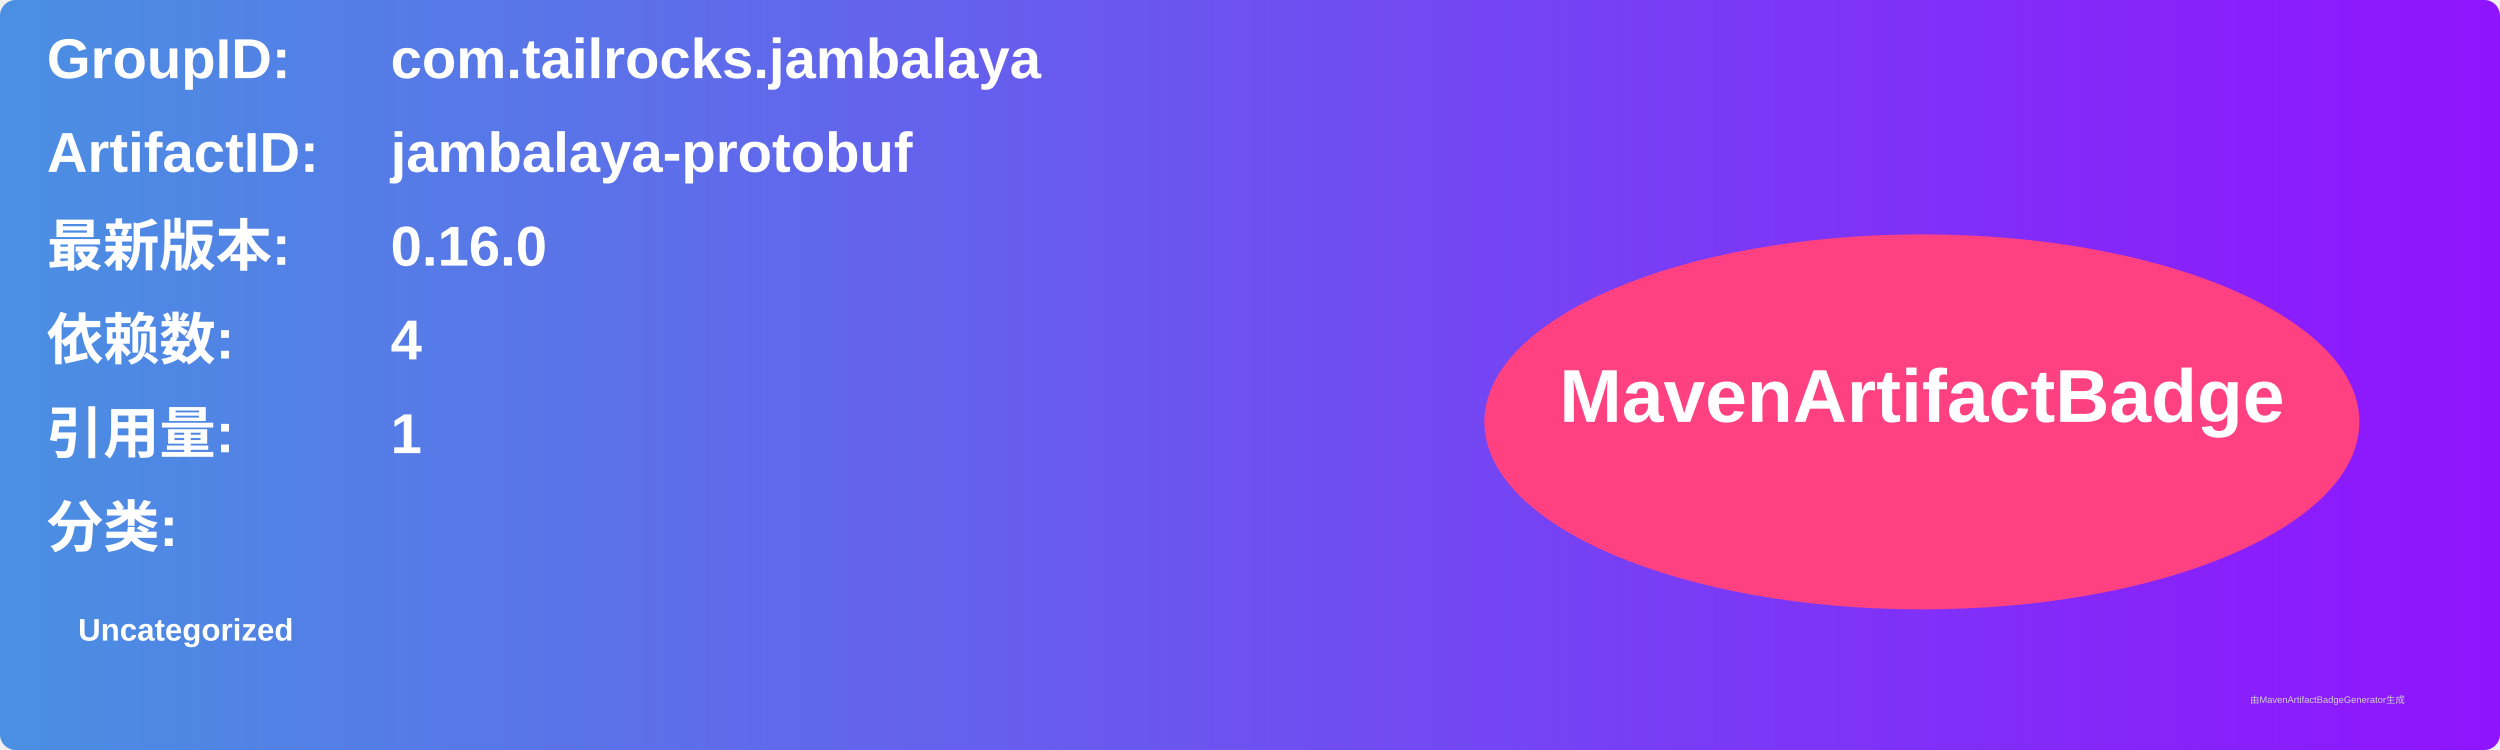
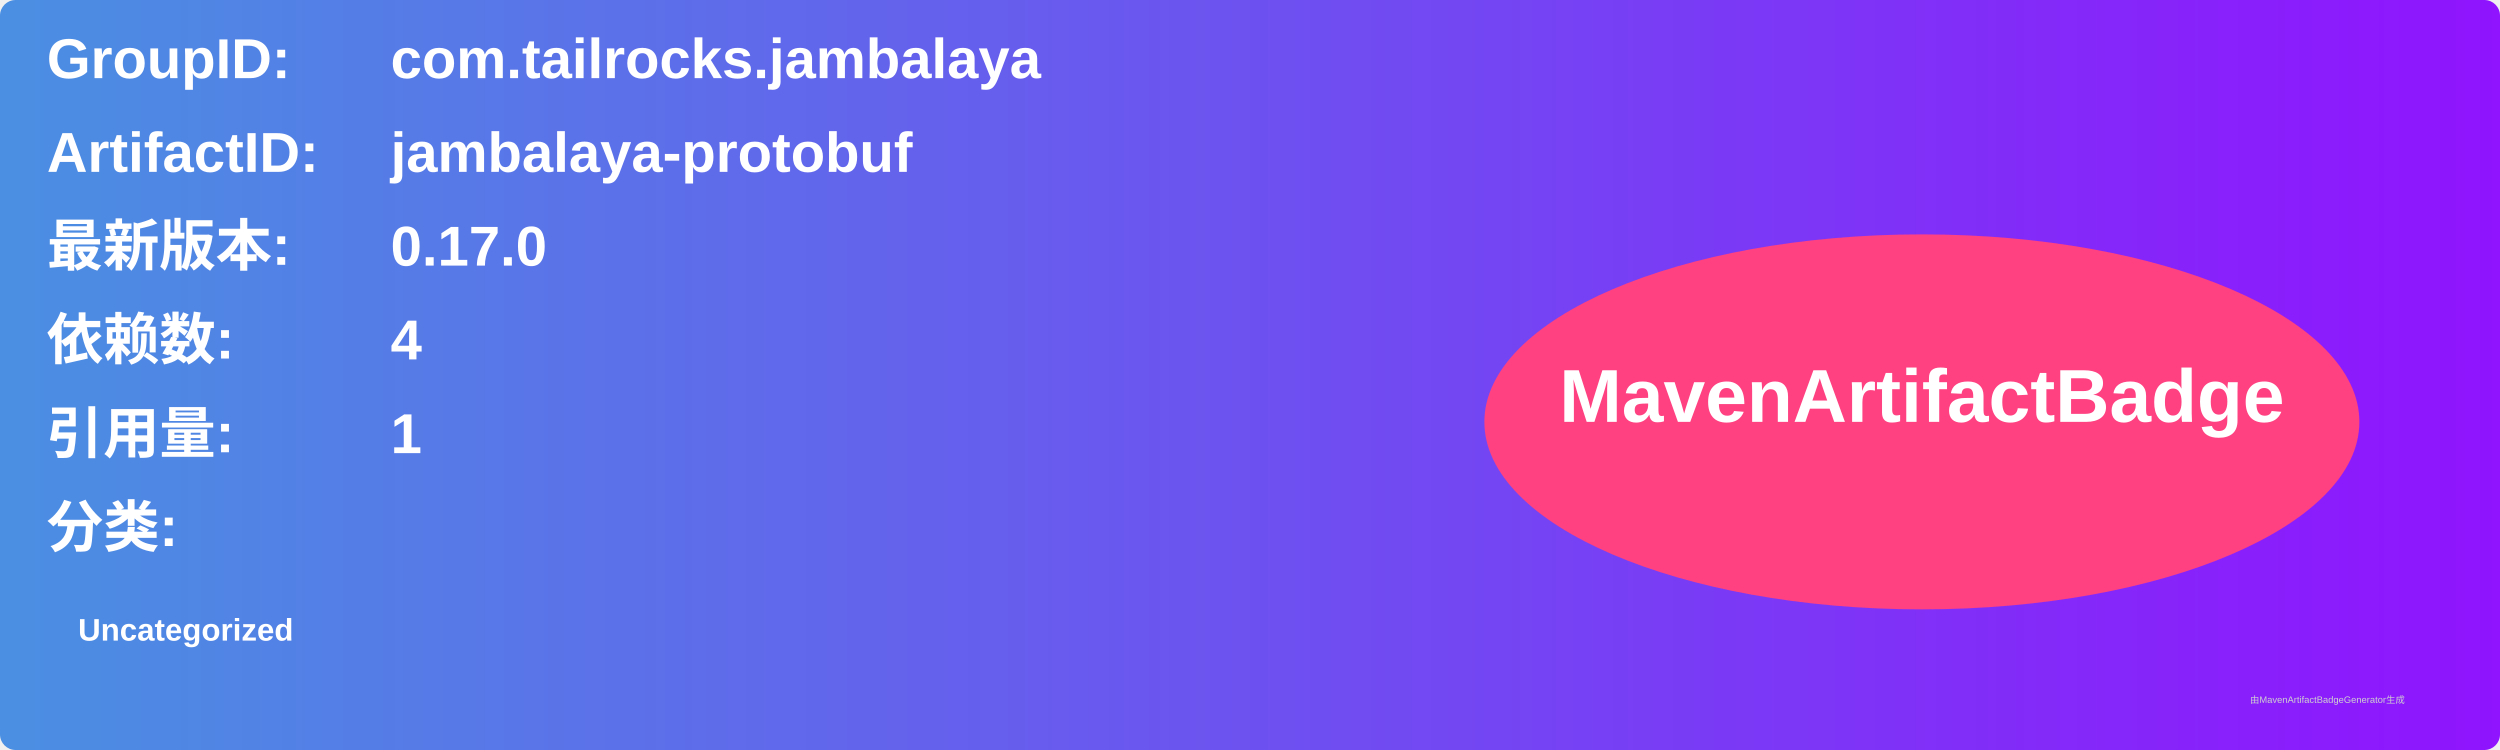
<svg xmlns="http://www.w3.org/2000/svg" width="800" height="240" viewBox="0 0 800 240">
  <linearGradient id="grad" x1="0%" y1="0%" x2="100%" y2="0%">
    <stop offset="0%" stop-color="#4a90e2" />
    <stop offset="100%" stop-color="#9013fe" />
  </linearGradient>
  <rect width="100%" height="100%" rx="5" ry="5" fill="url(#grad)" />
  <g transform="translate(15, 15)">
    <text x="0" y="10" font-family="Arial" font-size="18" fill="white" font-weight="bold" width="260">GroupID:</text>
    <text x="110" y="10" font-family="Arial" font-size="18" fill="white" font-weight="bold" width="460">com.tailrocks.jambalaya</text>
    <text x="0" y="40" font-family="Arial" font-size="18" fill="white" font-weight="bold" width="260">ArtifactID:</text>
    <text x="110" y="40" font-family="Arial" font-size="18" fill="white" font-weight="bold" width="460">jambalaya-protobuf</text>
    <text x="0" y="70" font-family="Arial" font-size="18" fill="white" font-weight="bold">最新版本:</text>
    <text x="110" y="70" font-family="Arial" font-size="18" fill="white" font-weight="bold">
-       <tspan font-weight="bold">0.16.0</tspan>
+       <tspan font-weight="bold">0.17.0</tspan>
    </text>
    <text x="0" y="100" font-family="Arial" font-size="18" fill="white" font-weight="bold">依赖数: </text>
    <text x="110" y="100" font-family="Arial" font-size="18" fill="white">
      <tspan font-weight="bold">4</tspan>
    </text>
    <text x="0" y="130" font-family="Arial" font-size="18" fill="white" font-weight="bold">引用量: </text>
    <text x="110" y="130" font-family="Arial" font-size="18" fill="white">
      <tspan font-weight="bold">1</tspan>
    </text>
    <text x="0" y="160" font-family="Arial" font-size="18" fill="white" font-weight="bold">分类:</text>
    <text x="10" y="190" font-family="Arial" font-size="10" fill="white">
      <tspan font-weight="bold">Uncategorized</tspan>
    </text>
    <ellipse cx="600" cy="120" rx="140" ry="60" fill="#ff4081" />
    <text x="600" y="120" text-anchor="middle" font-family="Arial" font-size="24" fill="white" font-weight="bold">MavenArtifactBadge</text>
  </g>
  <text x="720" y="225" font-family="Arial" font-size="3" fill="#d0d0d0">由MavenArtifactBadgeGenerator生成</text>
</svg>
